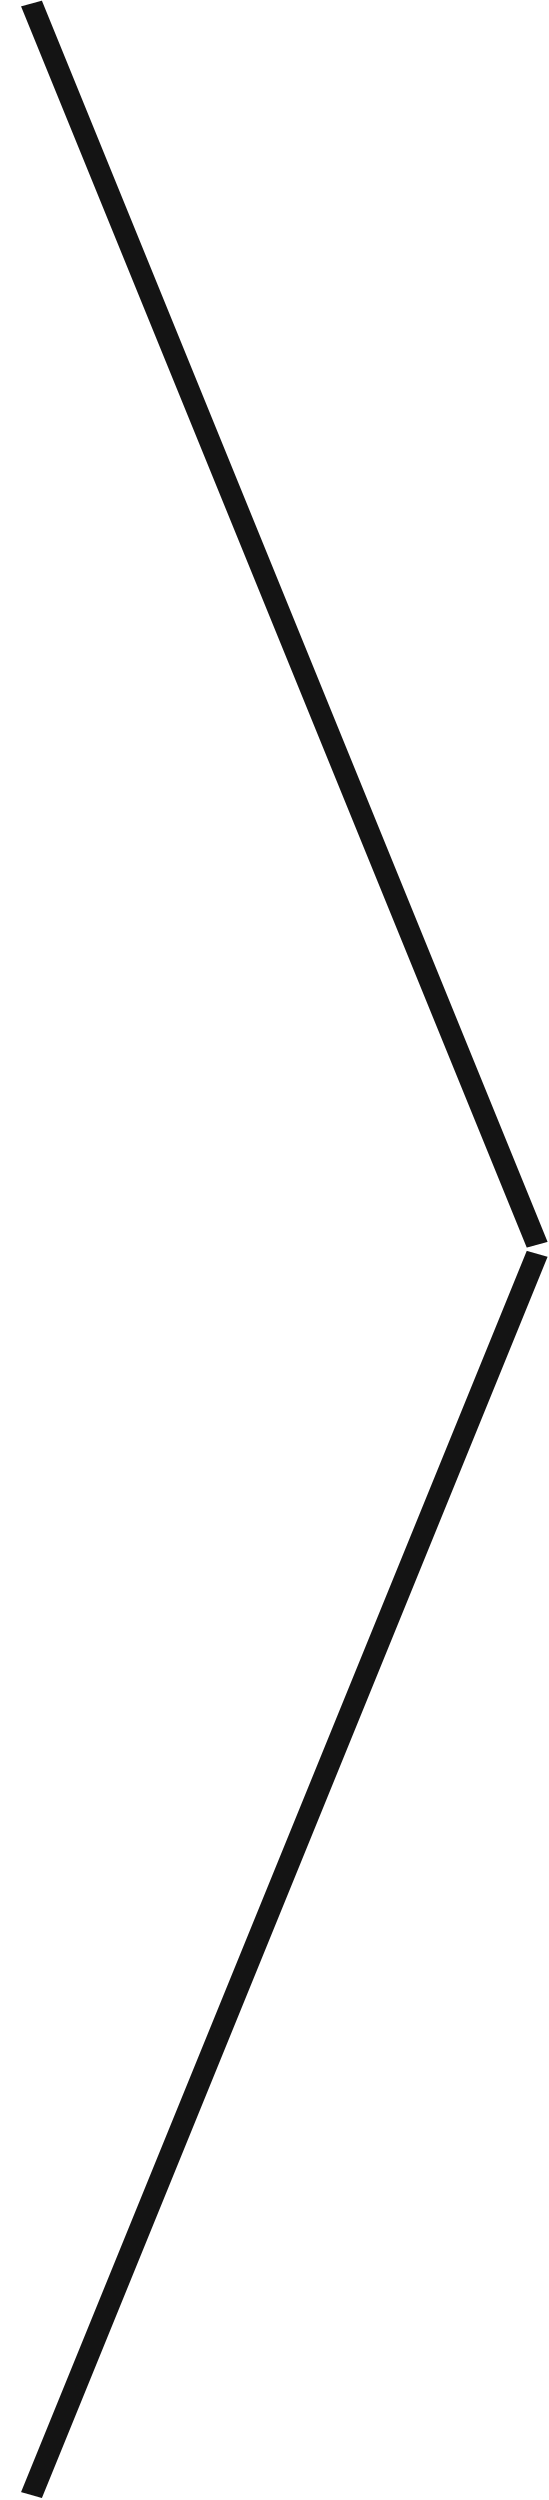
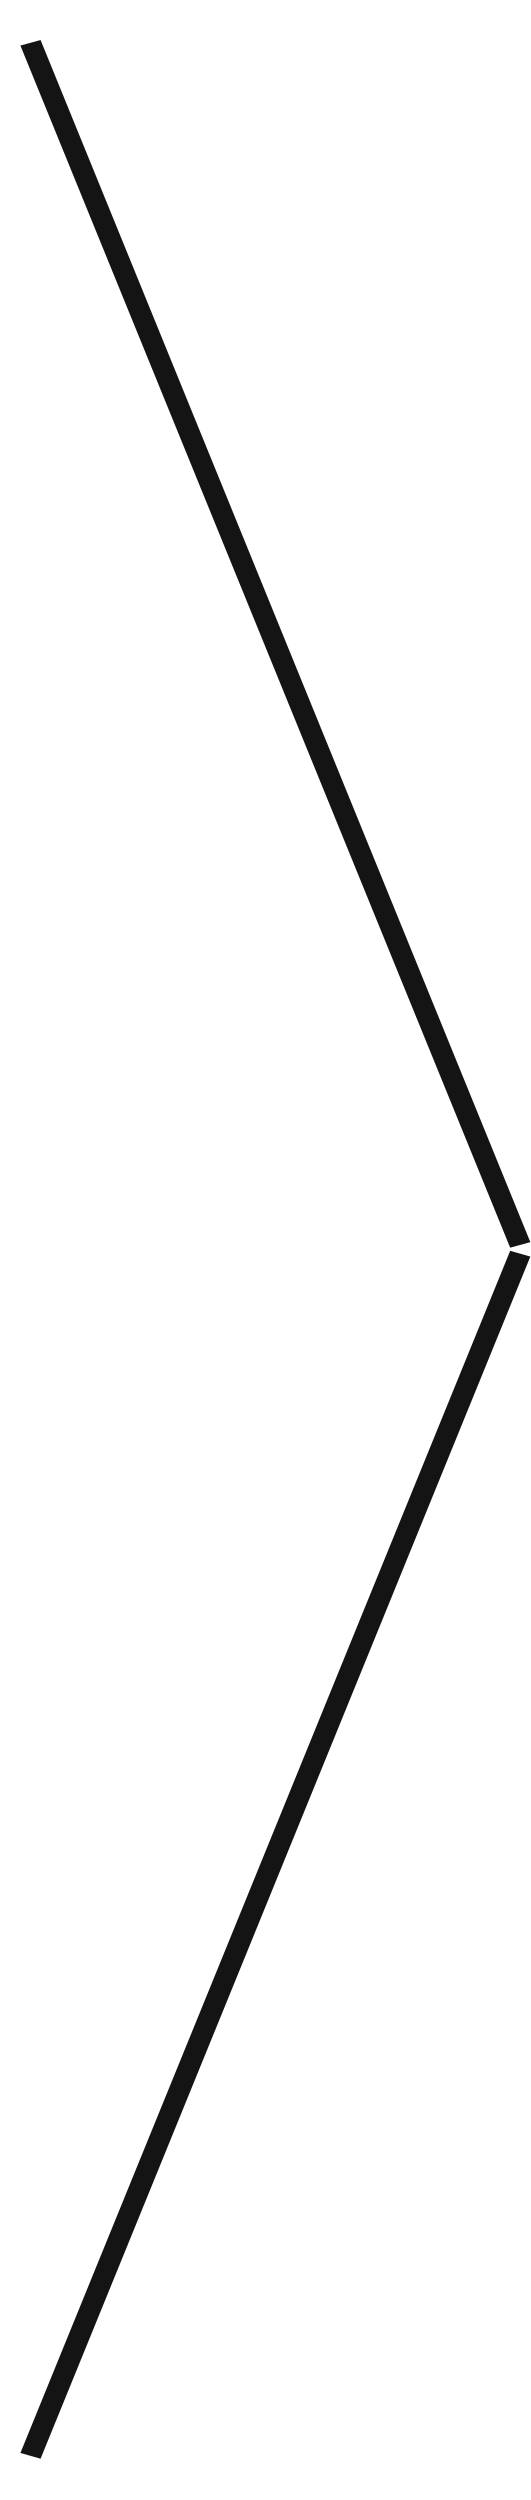
- <svg xmlns="http://www.w3.org/2000/svg" width="25" height="114" viewBox="0 0 25 114">
+ <svg xmlns="http://www.w3.org/2000/svg" width="24" height="113" viewBox="0 0 25 114">
  <path fill="#141414" d="M1.91.03L.96.29l23.06 56.6.95-.26zM1.91 113.91l-.95-.27 23.06-56.6.95.27z" />
</svg>
